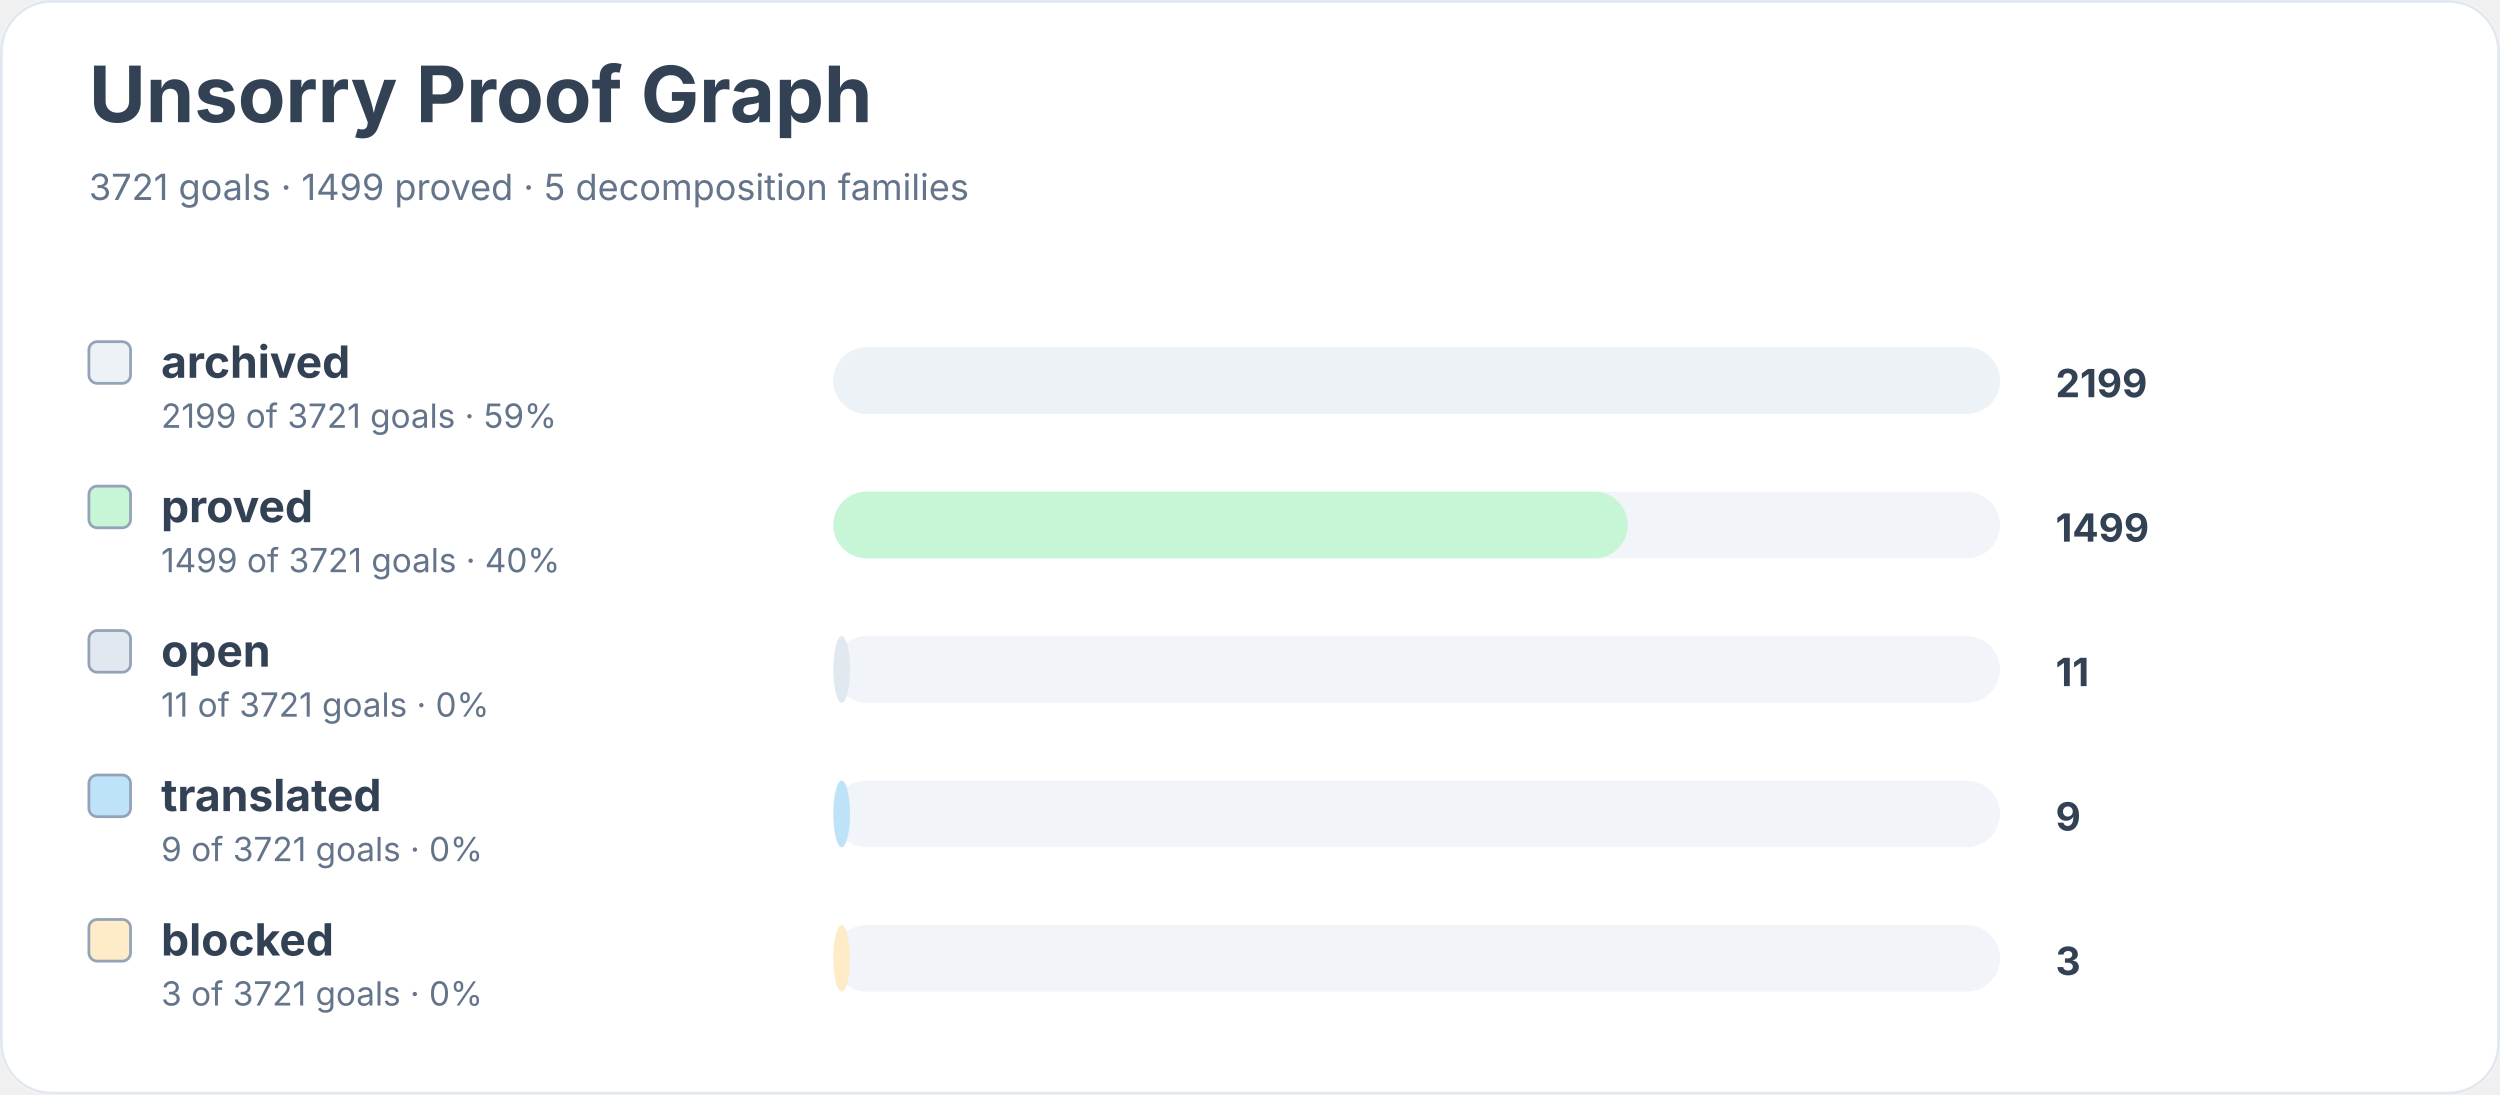
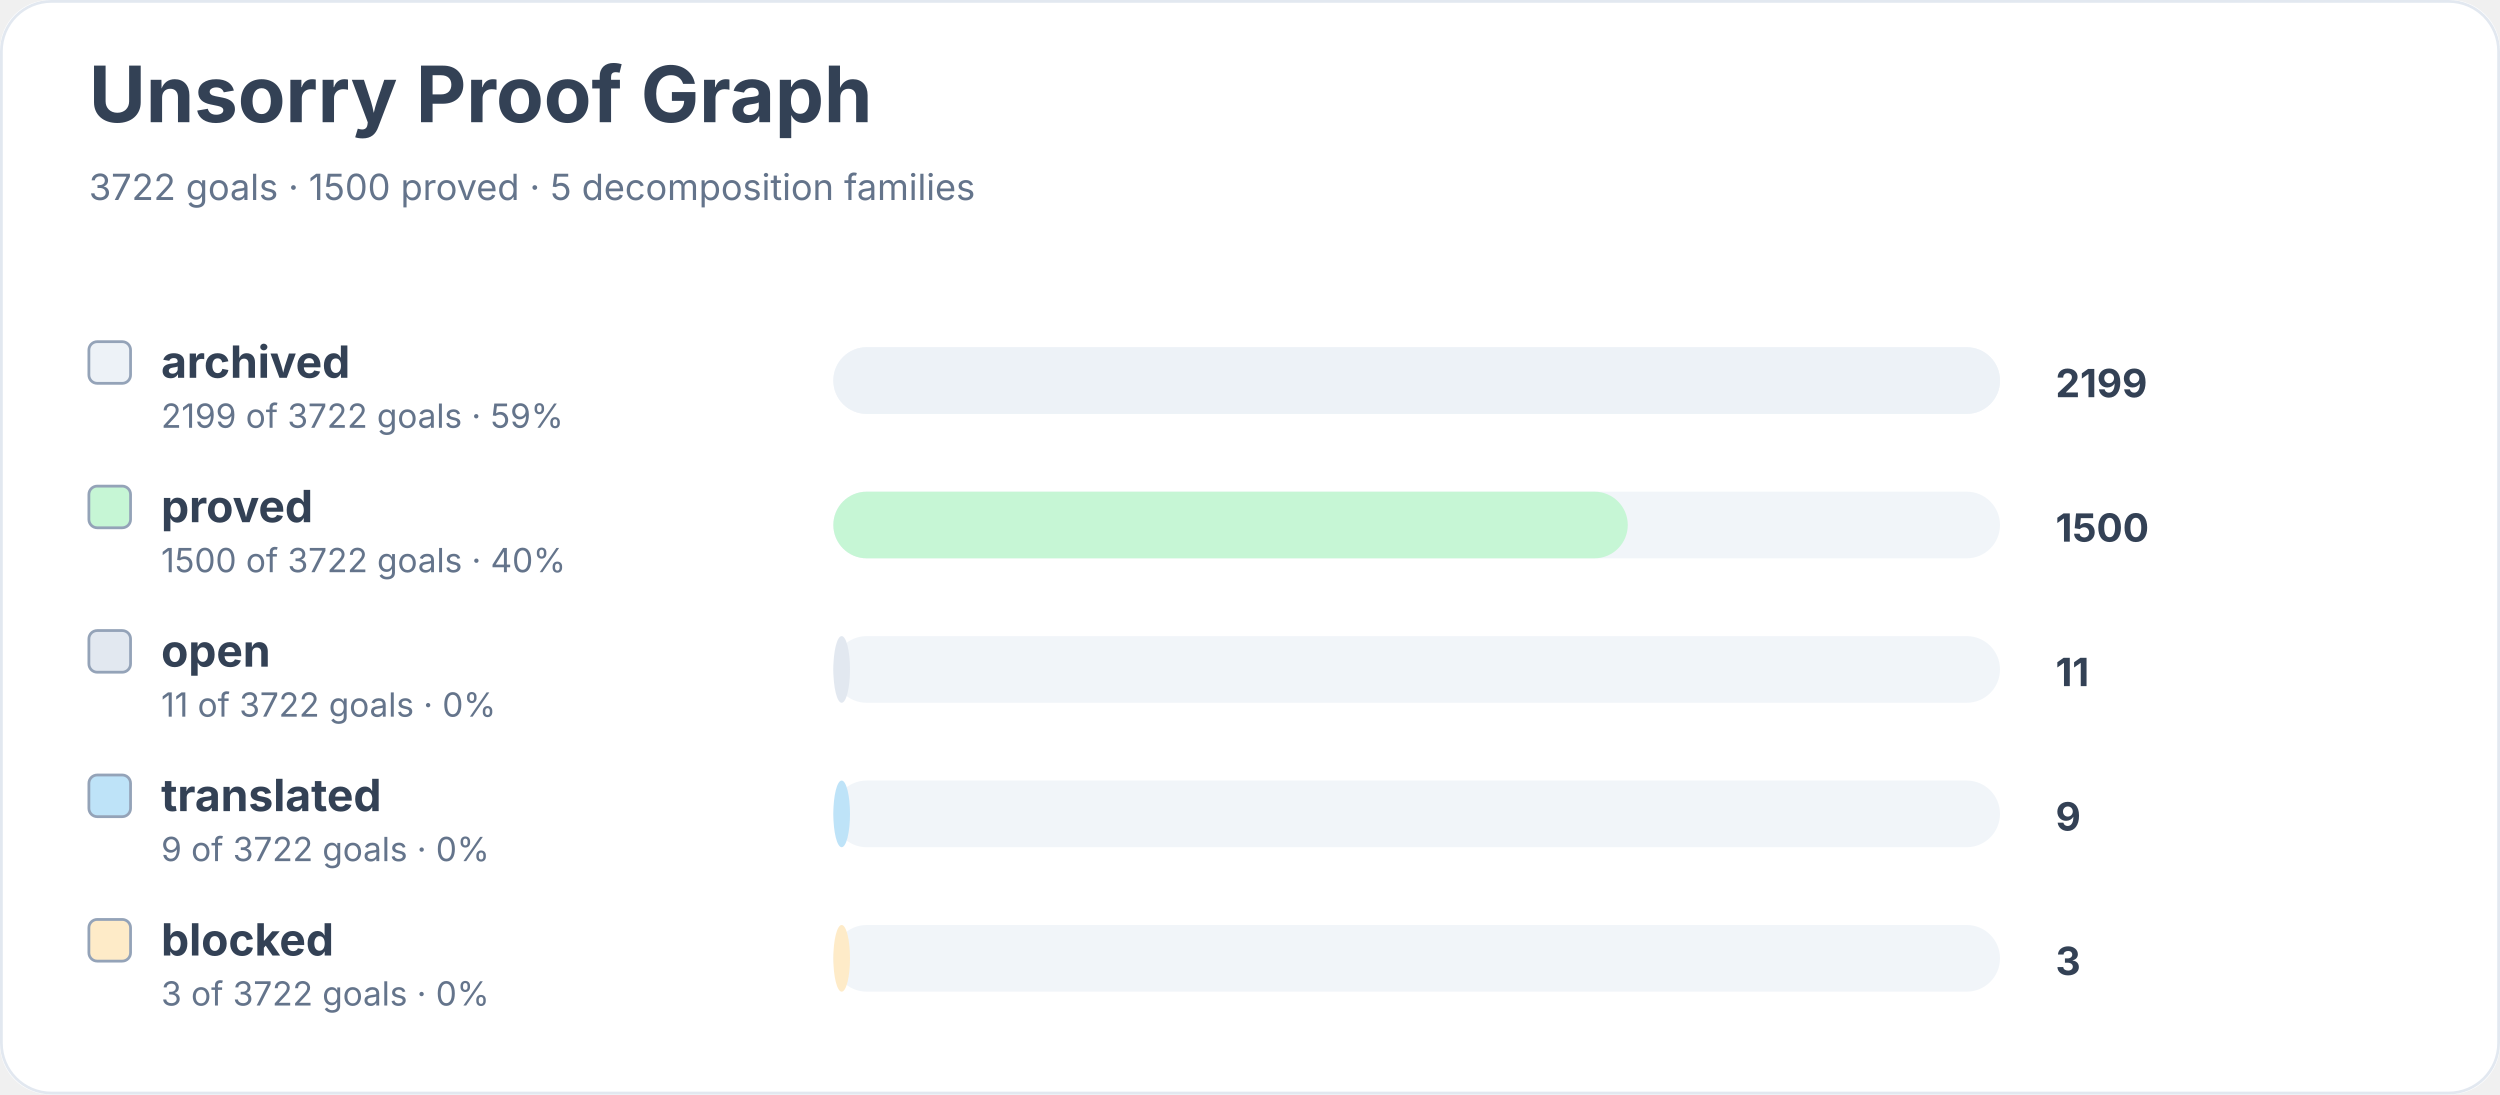
<svg xmlns="http://www.w3.org/2000/svg" width="900" height="394" viewBox="0 0 900 394" role="img" aria-labelledby="title desc">
  <rect width="900" height="100%" rx="18" fill="#ffffff" />
  <rect x="0.5" y="0.5" width="899" height="393" rx="18" fill="none" stroke="#e2e8f0" />
  <text x="32" y="44" font-family="Inter, system-ui, sans-serif" font-size="28" font-weight="700" fill="#334155">Unsorry Proof Graph</text>
-   <text x="32" y="72" font-family="Inter, system-ui, sans-serif" font-size="13" fill="#64748b">3721 goals · 1499 proved · 5 decomposition families</text>
+   <text x="32" y="72" font-family="Inter, system-ui, sans-serif" font-size="13" fill="#64748b">3722 goals · 1500 proved · 5 decomposition families</text>
  <rect x="32" y="123" width="15" height="15" rx="3" fill="#edf2f7" stroke="#94a3b8" />
  <text x="58" y="136" font-family="Inter, system-ui, sans-serif" font-size="16" font-weight="650" fill="#334155">archived</text>
-   <text x="58" y="154" font-family="Inter, system-ui, sans-serif" font-size="12" fill="#64748b">2199 of 3721 goals · 59%</text>
+   <text x="58" y="154" font-family="Inter, system-ui, sans-serif" font-size="12" fill="#64748b">2199 of 3722 goals · 59%</text>
  <rect x="300" y="125" width="420" height="24" rx="12" fill="#f1f5f9" />
  <rect x="300" y="125" width="420" height="24" rx="12" fill="#edf2f7" />
  <text x="740" y="143" font-family="Inter, system-ui, sans-serif" font-size="14" font-weight="700" fill="#334155">2199</text>
  <rect x="32" y="175" width="15" height="15" rx="3" fill="#c6f6d5" stroke="#94a3b8" />
  <text x="58" y="188" font-family="Inter, system-ui, sans-serif" font-size="16" font-weight="650" fill="#334155">proved</text>
-   <text x="58" y="206" font-family="Inter, system-ui, sans-serif" font-size="12" fill="#64748b">1499 of 3721 goals · 40%</text>
+   <text x="58" y="206" font-family="Inter, system-ui, sans-serif" font-size="12" fill="#64748b">1500 of 3722 goals · 40%</text>
  <rect x="300" y="177" width="420" height="24" rx="12" fill="#f1f5f9" />
  <rect x="300" y="177" width="286" height="24" rx="12" fill="#c6f6d5" />
-   <text x="740" y="195" font-family="Inter, system-ui, sans-serif" font-size="14" font-weight="700" fill="#334155">1499</text>
+   <text x="740" y="195" font-family="Inter, system-ui, sans-serif" font-size="14" font-weight="700" fill="#334155">1500</text>
  <rect x="32" y="227" width="15" height="15" rx="3" fill="#e2e8f0" stroke="#94a3b8" />
  <text x="58" y="240" font-family="Inter, system-ui, sans-serif" font-size="16" font-weight="650" fill="#334155">open</text>
-   <text x="58" y="258" font-family="Inter, system-ui, sans-serif" font-size="12" fill="#64748b">11 of 3721 goals · 0%</text>
+   <text x="58" y="258" font-family="Inter, system-ui, sans-serif" font-size="12" fill="#64748b">11 of 3722 goals · 0%</text>
  <rect x="300" y="229" width="420" height="24" rx="12" fill="#f1f5f9" />
  <rect x="300" y="229" width="6" height="24" rx="12" fill="#e2e8f0" />
  <text x="740" y="247" font-family="Inter, system-ui, sans-serif" font-size="14" font-weight="700" fill="#334155">11</text>
  <rect x="32" y="279" width="15" height="15" rx="3" fill="#bee3f8" stroke="#94a3b8" />
  <text x="58" y="292" font-family="Inter, system-ui, sans-serif" font-size="16" font-weight="650" fill="#334155">translated</text>
-   <text x="58" y="310" font-family="Inter, system-ui, sans-serif" font-size="12" fill="#64748b">9 of 3721 goals · 0%</text>
+   <text x="58" y="310" font-family="Inter, system-ui, sans-serif" font-size="12" fill="#64748b">9 of 3722 goals · 0%</text>
  <rect x="300" y="281" width="420" height="24" rx="12" fill="#f1f5f9" />
  <rect x="300" y="281" width="6" height="24" rx="12" fill="#bee3f8" />
  <text x="740" y="299" font-family="Inter, system-ui, sans-serif" font-size="14" font-weight="700" fill="#334155">9</text>
  <rect x="32" y="331" width="15" height="15" rx="3" fill="#feebc8" stroke="#94a3b8" />
  <text x="58" y="344" font-family="Inter, system-ui, sans-serif" font-size="16" font-weight="650" fill="#334155">blocked</text>
-   <text x="58" y="362" font-family="Inter, system-ui, sans-serif" font-size="12" fill="#64748b">3 of 3721 goals · 0%</text>
+   <text x="58" y="362" font-family="Inter, system-ui, sans-serif" font-size="12" fill="#64748b">3 of 3722 goals · 0%</text>
  <rect x="300" y="333" width="420" height="24" rx="12" fill="#f1f5f9" />
  <rect x="300" y="333" width="6" height="24" rx="12" fill="#feebc8" />
  <text x="740" y="351" font-family="Inter, system-ui, sans-serif" font-size="14" font-weight="700" fill="#334155">3</text>
</svg>
